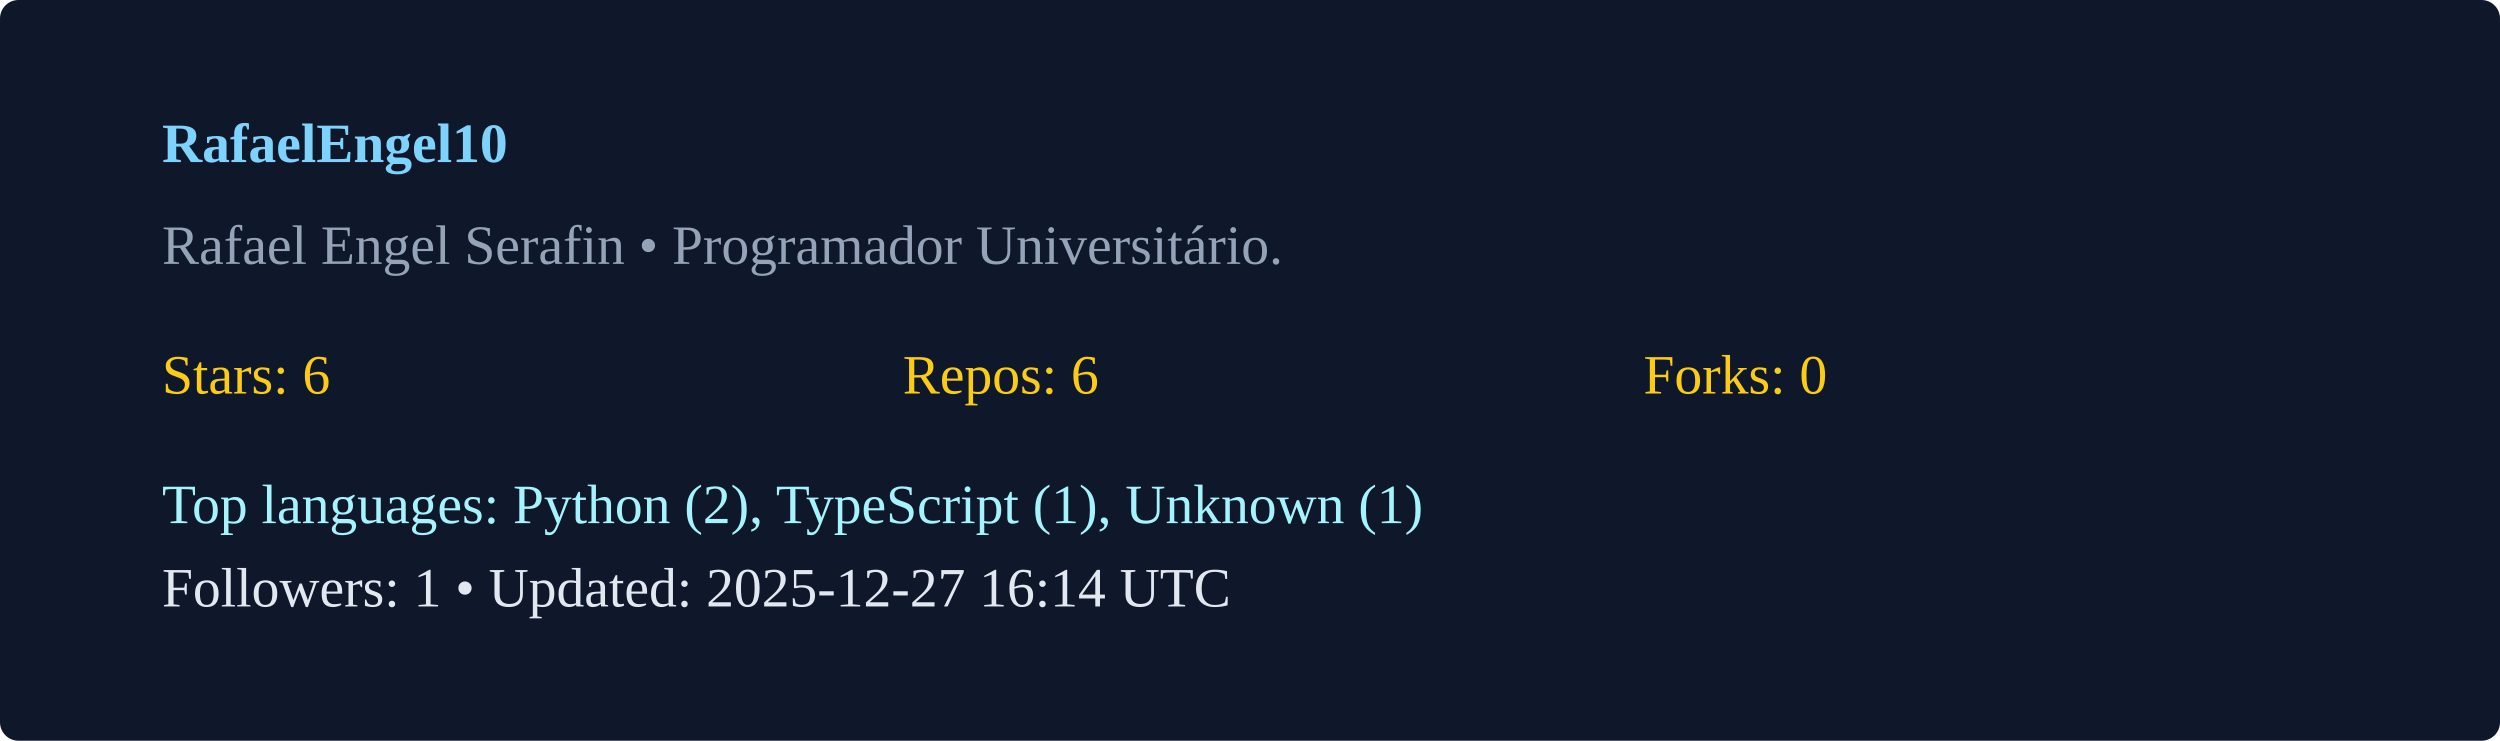
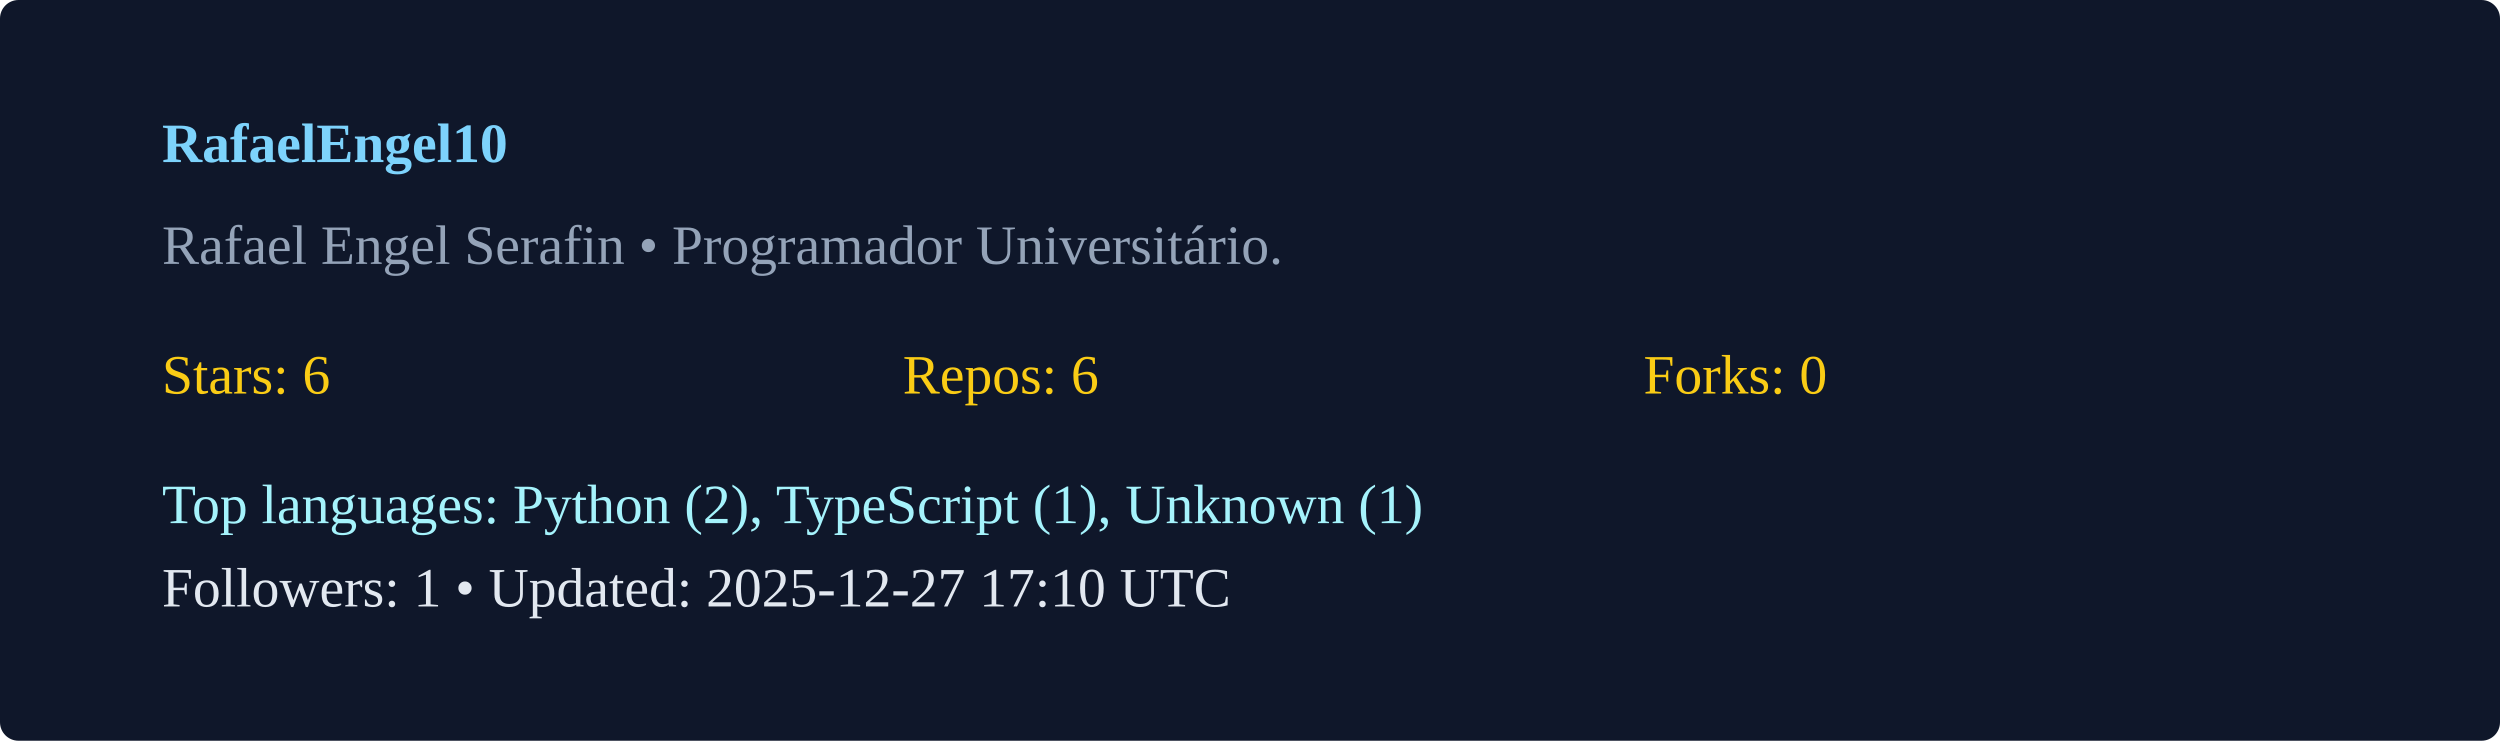
<svg xmlns="http://www.w3.org/2000/svg" width="540" height="160" viewBox="0 0 540 160">
  <rect width="100%" height="100%" rx="4" fill="#0f172a" />
  <g transform="translate(35,35)">
    <text x="0" y="0" fill="#7dd3fc" font-weight="600">RafaelEngel10</text>
    <text x="0" y="22" fill="#94a3b8">Rafael Engel Serafin  • Programador Universitário. </text>
    <g transform="translate(0,50)">
      <text x="0" y="0" fill="#facc15">Stars: 6</text>
      <text x="160" y="0" fill="#facc15">Repos: 6</text>
      <text x="320" y="0" fill="#facc15">Forks: 0</text>
      <text x="0" y="28" fill="#a5f3fc">Top languages: Python (2), TypeScript (1), Unknown (1)</text>
-       <text x="0" y="46" fill="#e2e8f0">Followers: 1 • Updated: 2025-12-27 16:14 UTC</text>
+       <text x="0" y="46" fill="#e2e8f0">Followers: 1 • Updated: 2025-12-27 17:10 UTC</text>
    </g>
  </g>
</svg>
